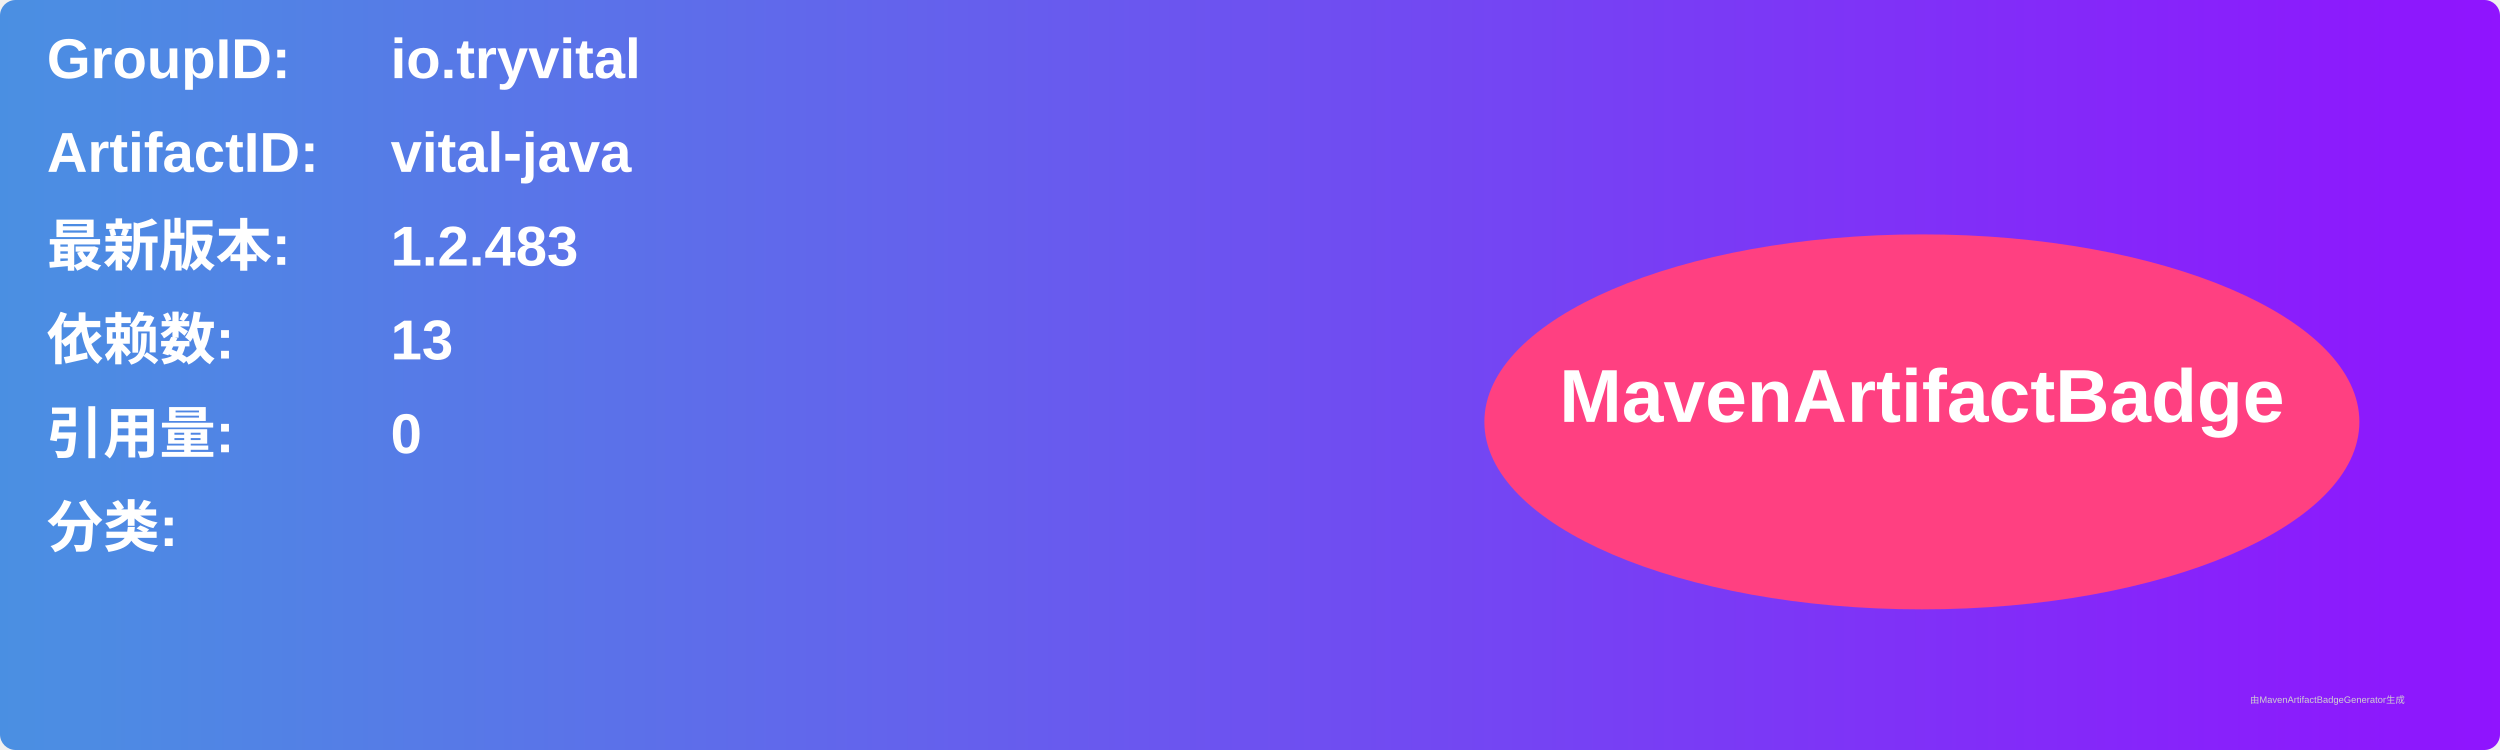
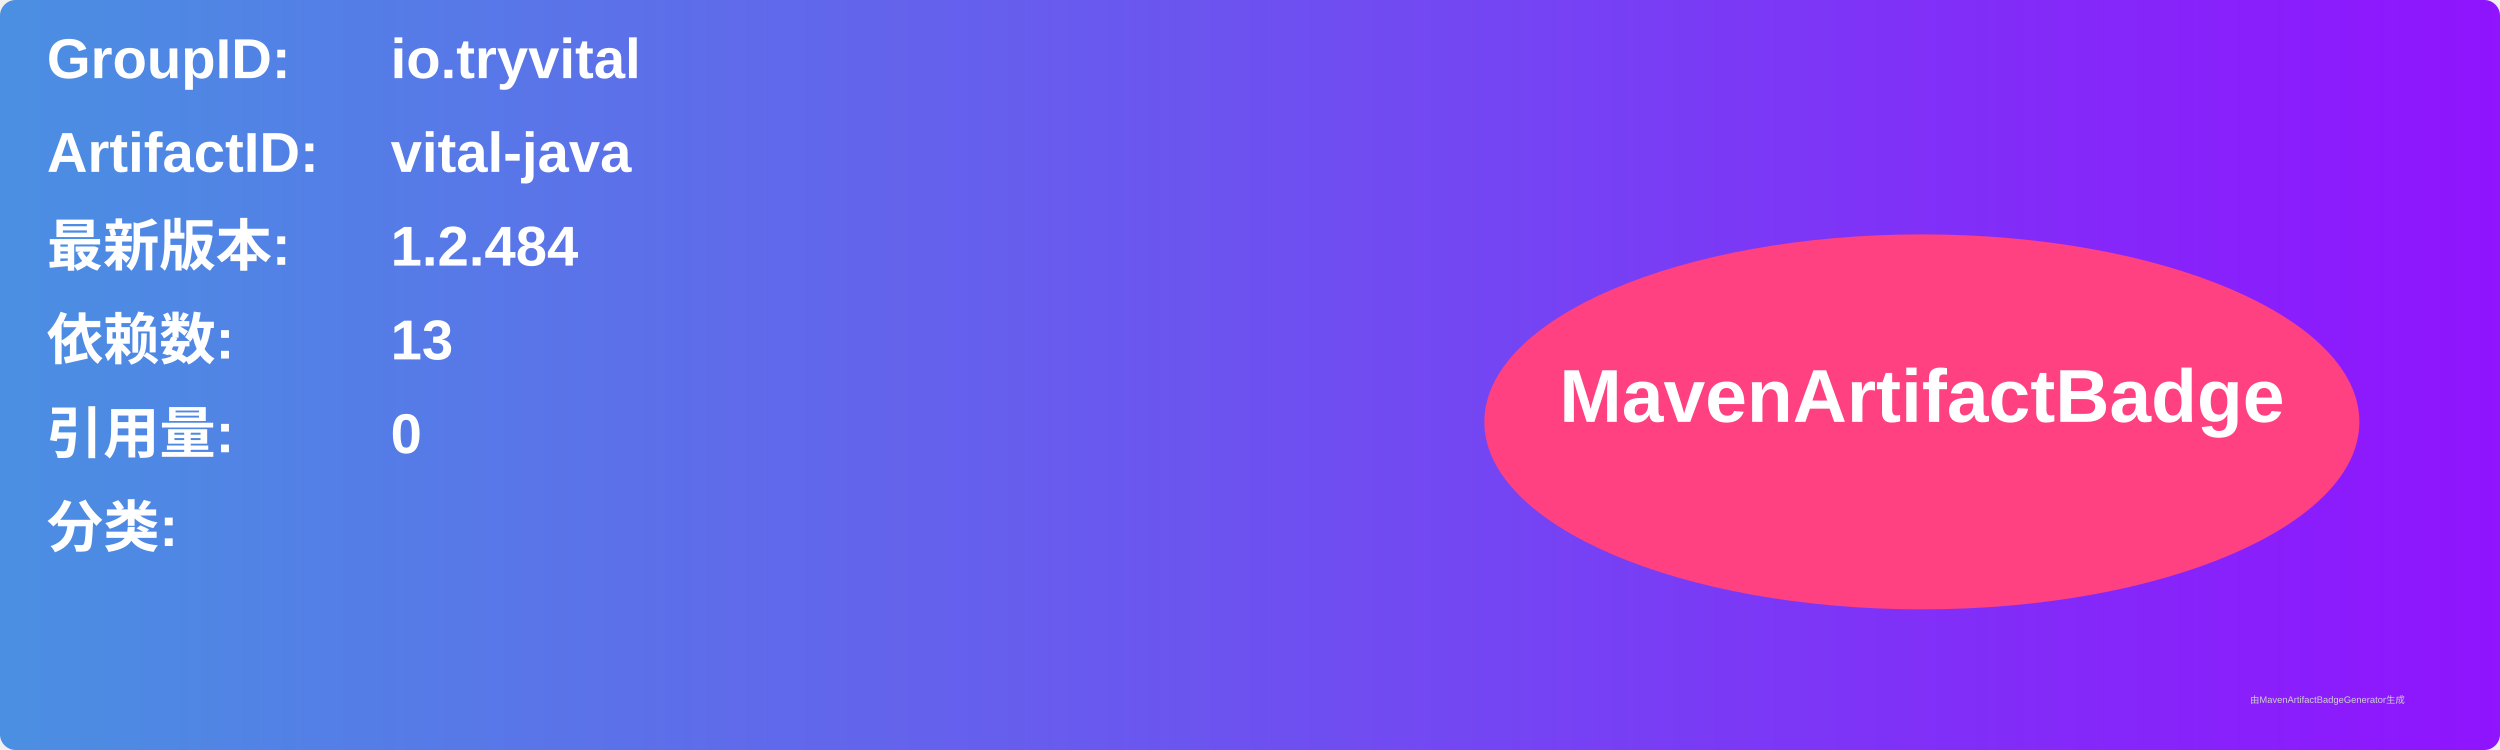
<svg xmlns="http://www.w3.org/2000/svg" width="800" height="240" viewBox="0 0 800 240">
  <linearGradient id="grad" x1="0%" y1="0%" x2="100%" y2="0%">
    <stop offset="0%" stop-color="#4a90e2" />
    <stop offset="100%" stop-color="#9013fe" />
  </linearGradient>
  <rect width="100%" height="100%" rx="5" ry="5" fill="url(#grad)" />
  <g transform="translate(15, 15)">
    <text x="0" y="10" font-family="Arial" font-size="18" fill="white" font-weight="bold" width="260">GroupID:</text>
    <text x="110" y="10" font-family="Arial" font-size="18" fill="white" font-weight="bold" width="460">io.tryvital</text>
    <text x="0" y="40" font-family="Arial" font-size="18" fill="white" font-weight="bold" width="260">ArtifactID:</text>
    <text x="110" y="40" font-family="Arial" font-size="18" fill="white" font-weight="bold" width="460">vital-java</text>
    <text x="0" y="70" font-family="Arial" font-size="18" fill="white" font-weight="bold">最新版本:</text>
    <text x="110" y="70" font-family="Arial" font-size="18" fill="white" font-weight="bold">
-       <tspan font-weight="bold">1.2.483</tspan>
+       <tspan font-weight="bold">1.2.484</tspan>
    </text>
    <text x="0" y="100" font-family="Arial" font-size="18" fill="white" font-weight="bold">依赖数: </text>
    <text x="110" y="100" font-family="Arial" font-size="18" fill="white">
      <tspan font-weight="bold">13</tspan>
    </text>
    <text x="0" y="130" font-family="Arial" font-size="18" fill="white" font-weight="bold">引用量: </text>
    <text x="110" y="130" font-family="Arial" font-size="18" fill="white">
      <tspan font-weight="bold">0</tspan>
    </text>
    <text x="0" y="160" font-family="Arial" font-size="18" fill="white" font-weight="bold">分类:</text>
    <text x="10" y="190" font-family="Arial" font-size="10" fill="white">
      <tspan font-weight="bold" />
    </text>
    <ellipse cx="600" cy="120" rx="140" ry="60" fill="#ff4081" />
    <text x="600" y="120" text-anchor="middle" font-family="Arial" font-size="24" fill="white" font-weight="bold">MavenArtifactBadge</text>
  </g>
  <text x="720" y="225" font-family="Arial" font-size="3" fill="#d0d0d0">由MavenArtifactBadgeGenerator生成</text>
</svg>
